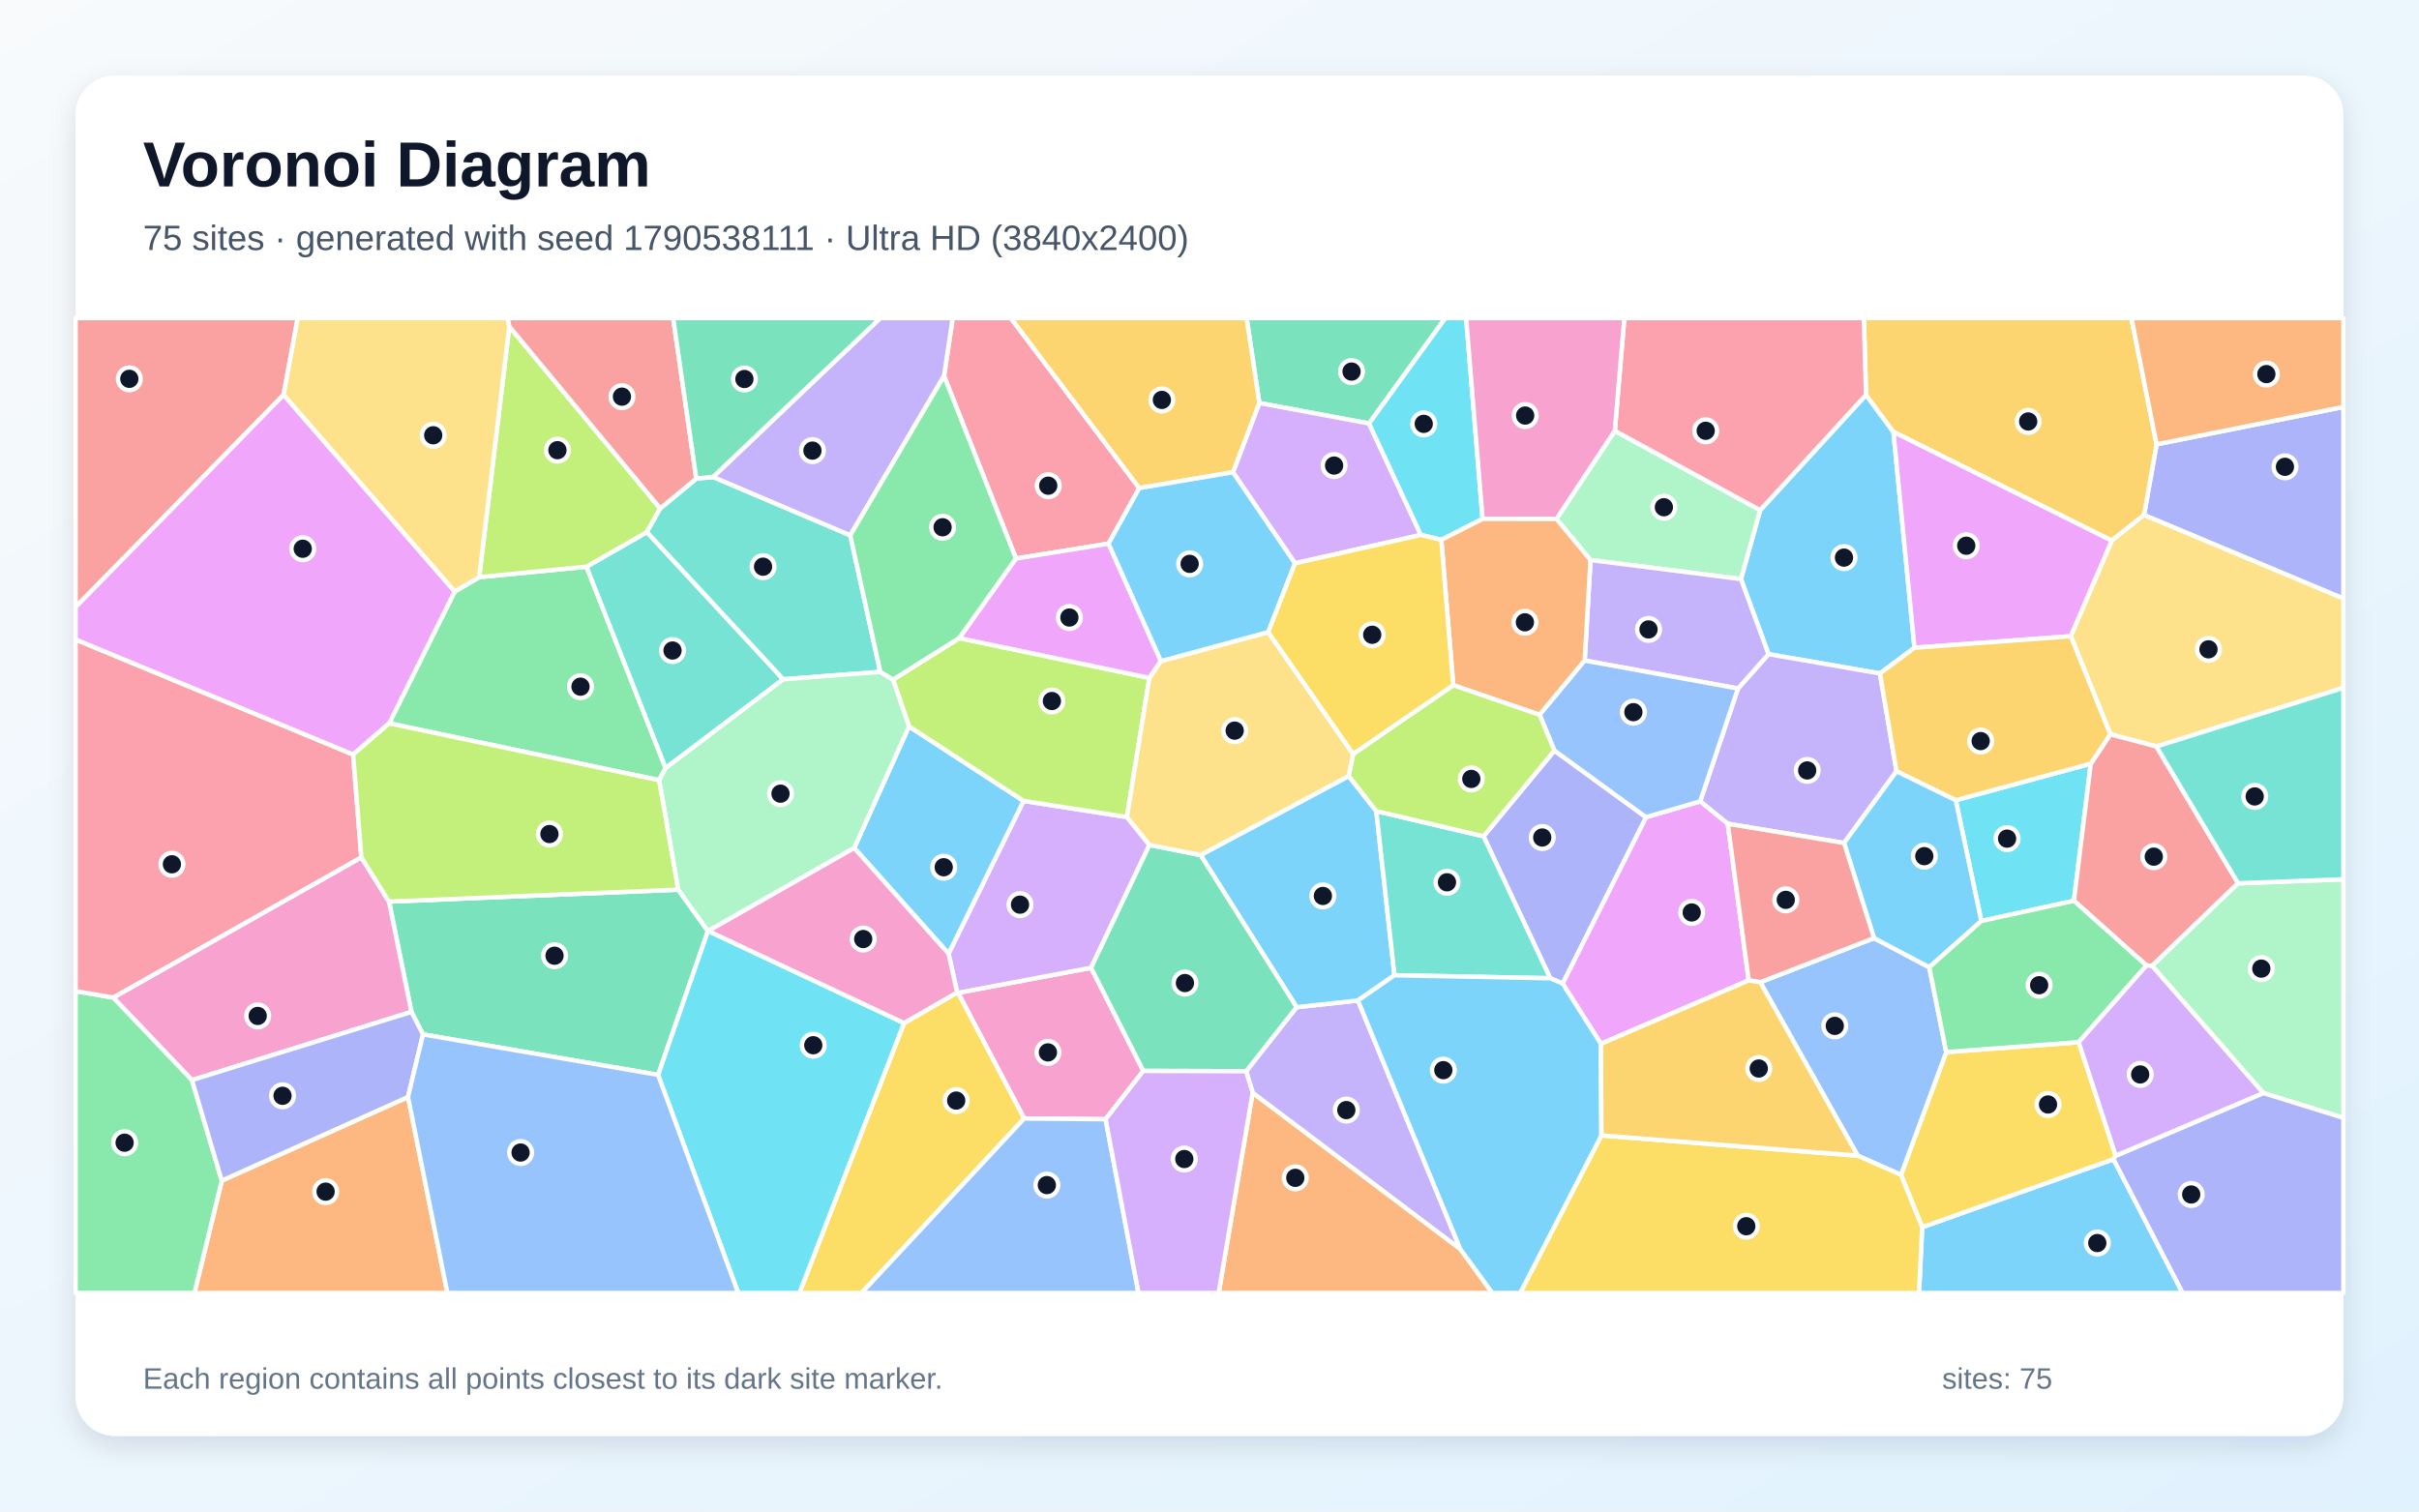
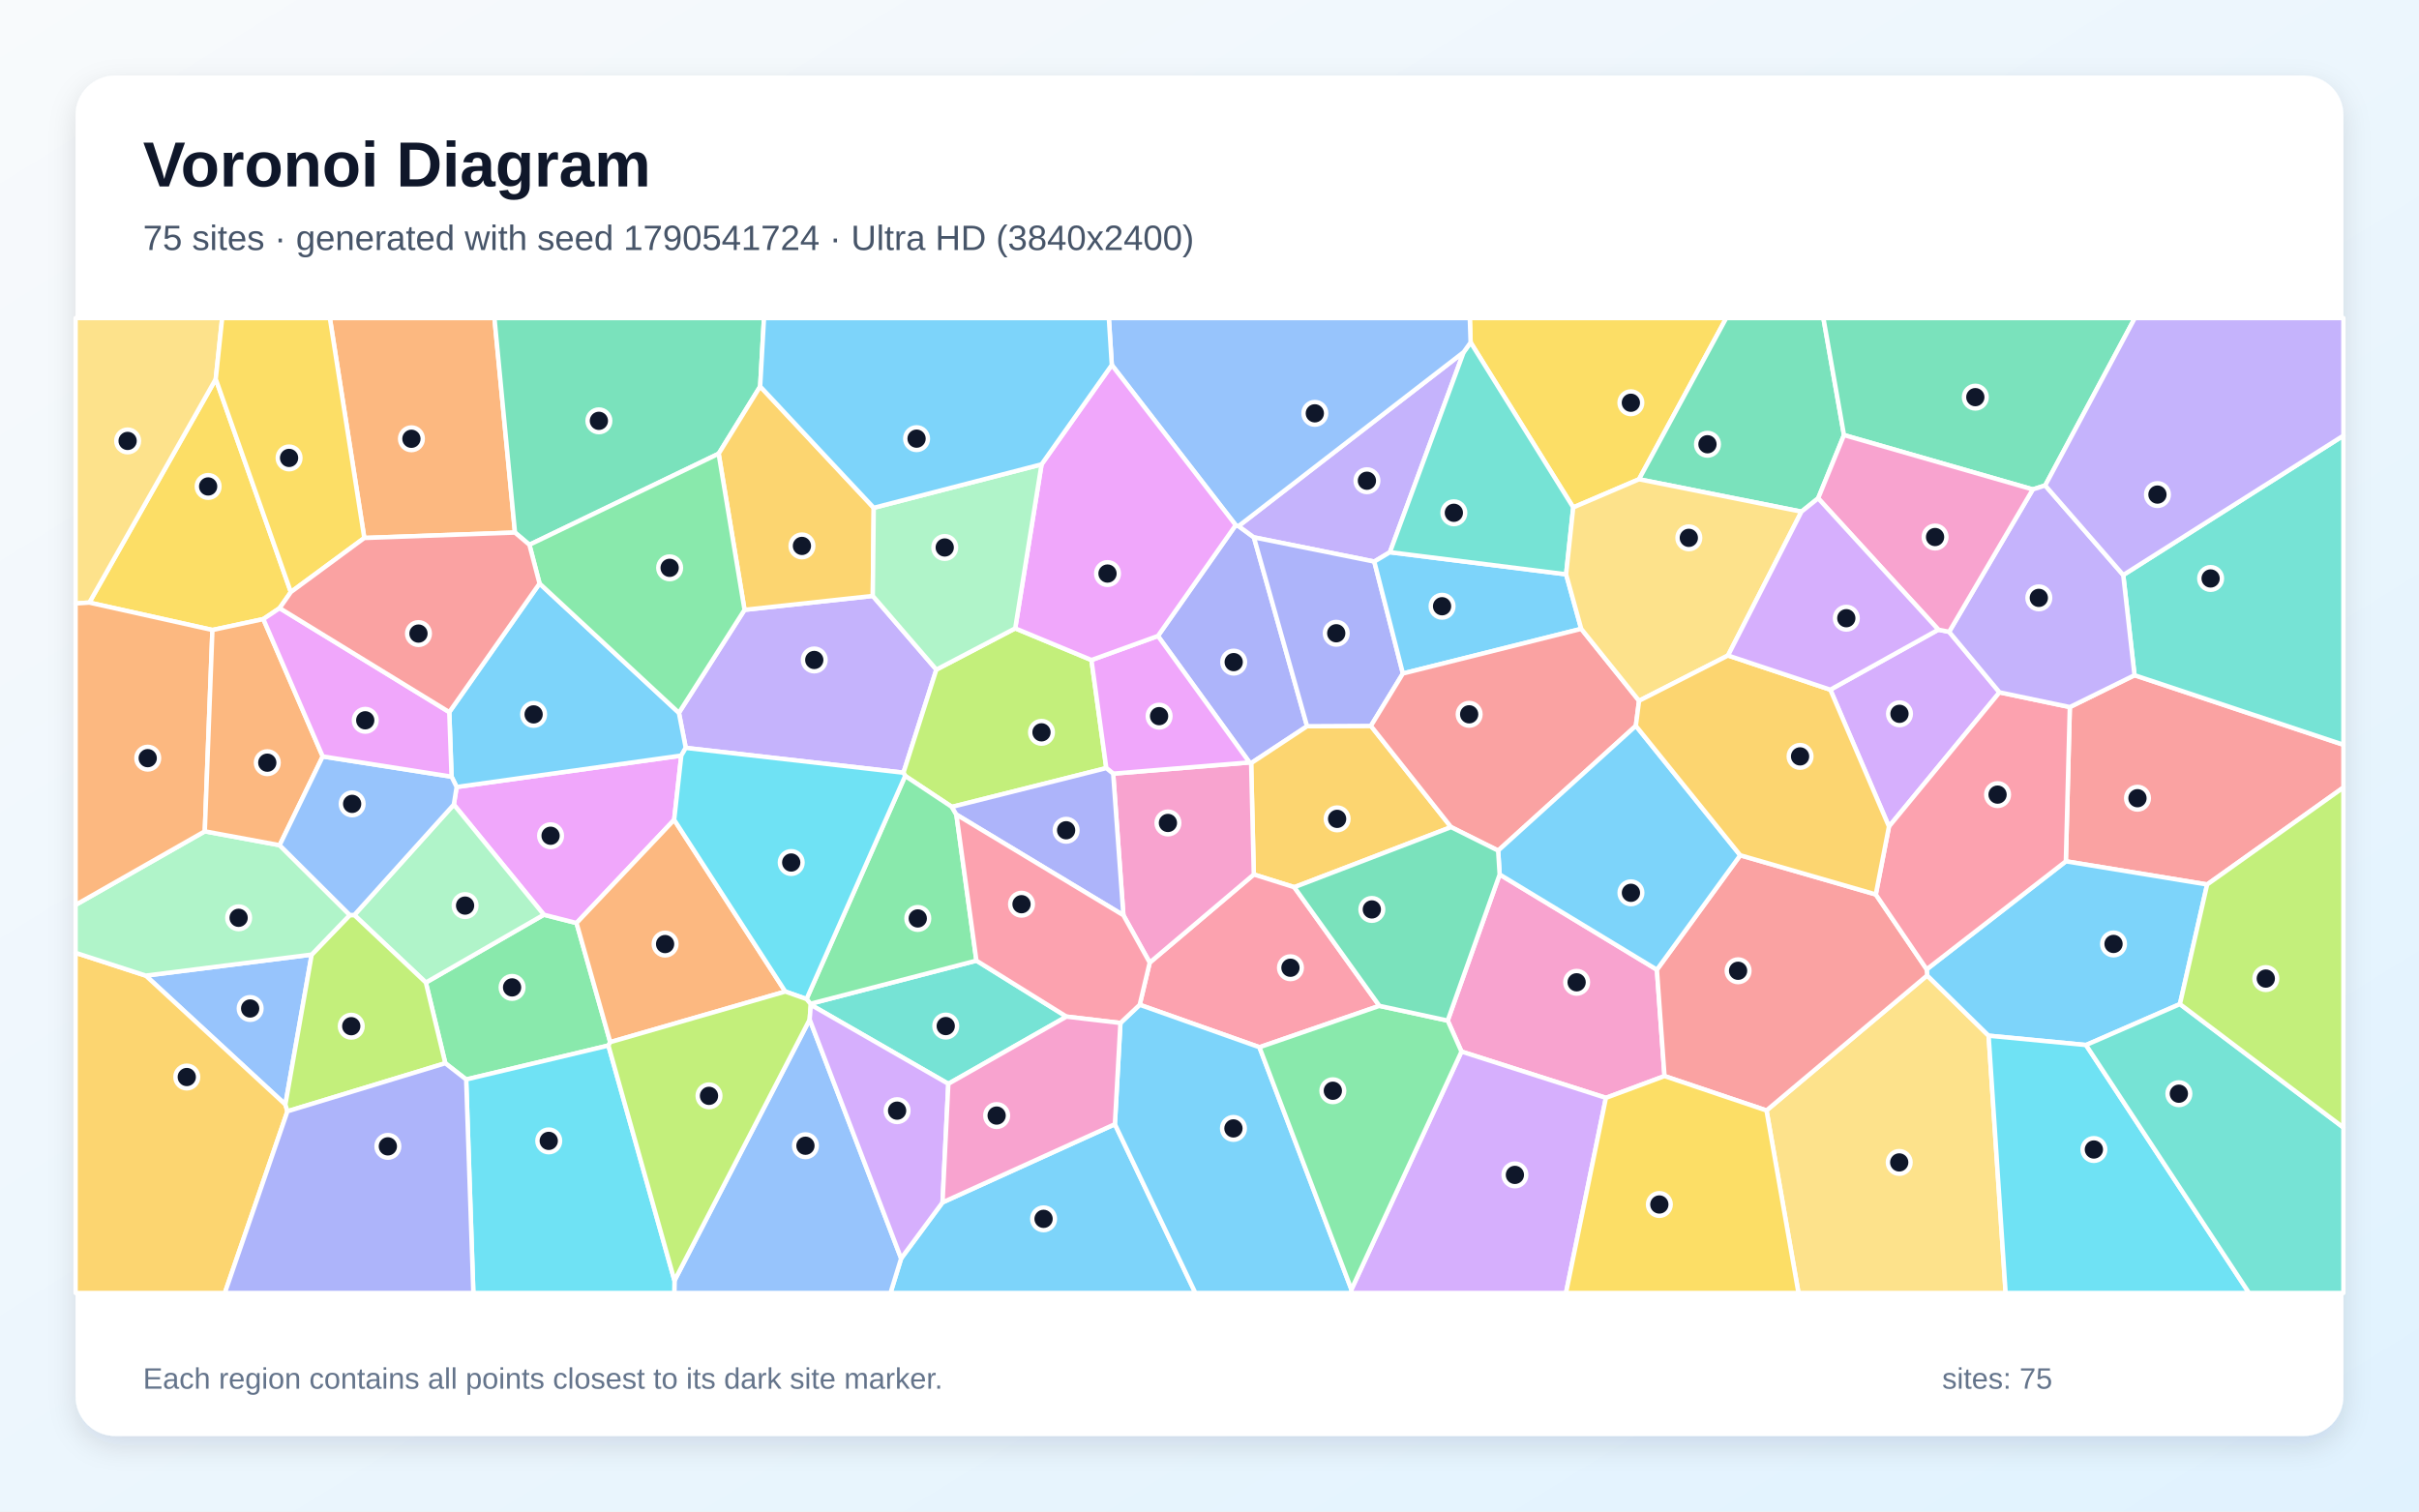
<svg xmlns="http://www.w3.org/2000/svg" width="3840" height="2400" viewBox="0 0 3840 2400" role="img" aria-labelledby="title description">
  <defs>
    <linearGradient id="background" x1="0" y1="0" x2="1" y2="1">
      <stop stop-color="#F8FAFC" />
      <stop offset="1" stop-color="#E0F2FE" />
    </linearGradient>
    <filter id="shadow" x="-5%" y="-5%" width="110%" height="110%">
      <feDropShadow dx="0" dy="15" stdDeviation="22" flood-color="#0F172A" flood-opacity=".12" />
    </filter>
  </defs>
  <rect width="3840" height="2400" fill="url(#background)" />
  <rect x="120" y="120" width="3600" height="2160" rx="63" fill="#FFFFFF" filter="url(#shadow)" />
  <g font-family="Arial, sans-serif">
    <text x="227" y="296" font-size="101" font-weight="700" fill="#0F172A">Voronoi Diagram</text>
-     <text x="227" y="397" font-size="56" fill="#475569">75 sites · generated with seed 1790538111 · Ultra HD (3840x2400)</text>
+     <text x="227" y="397" font-size="56" fill="#475569">75 sites · generated with seed 1790541724 · Ultra HD (3840x2400)</text>
  </g>
  <g stroke="#FFFFFF" stroke-width="7" stroke-linejoin="round">
-     <polygon points="2763.6,919.4 2794.1,810.1 2962.2,626.9 3005.7,685.8 3039.1,1028.5 2984.3,1069.3 2807.4,1038.7" fill="#38BDF8" fill-opacity="0.65" />
-     <polygon points="3010.6,1224.6 2927.3,1338.5 2742.7,1308.0 2698.9,1272.4 2758.9,1093.2 2807.4,1038.7 2984.3,1069.3" fill="#A78BFA" fill-opacity="0.65" />
-     <polygon points="1815.0,1700.4 1755.0,1777.1 1625.8,1776.0 1520.8,1576.4 1732.0,1536.6" fill="#F472B6" fill-opacity="0.65" />
-     <polygon points="1988.5,1735.0 2318.1,1983.2 2368.9,2053.0 1934.5,2053.0" fill="#FB923C" fill-opacity="0.65" />
-     <polygon points="1435.1,1624.4 1519.4,1575.9 1520.8,1576.4 1625.8,1776.0 1367.6,2053.0 1269.0,2053.0" fill="#FACC15" fill-opacity="0.65" />
-     <polygon points="1046.3,1238.8 617.8,1148.5 721.7,939.3 760.7,916.4 931.0,899.8 1056.6,1219.5" fill="#4ADE80" fill-opacity="0.65" />
-     <polygon points="1243.4,1078.6 1056.6,1219.5 931.0,899.8 1026.9,844.8" fill="#2DD4BF" fill-opacity="0.65" />
-     <polygon points="1625.8,1776.0 1755.0,1777.1 1807.3,2053.0 1367.6,2053.0" fill="#60A5FA" fill-opacity="0.65" />
-     <polygon points="2776.0,1556.7 2541.4,1657.4 2480.5,1561.6 2612.9,1297.5 2698.9,1272.4 2742.7,1308.0" fill="#E879F9" fill-opacity="0.65" />
-     <polygon points="1044.7,1706.7 671.5,1642.4 653.1,1606.7 617.5,1431.6 1076.6,1412.6 1123.8,1478.3" fill="#34D399" fill-opacity="0.65" />
-     <polygon points="450.1,627.1 120.0,963.9 120.0,505.0 472.7,505.0" fill="#F87171" fill-opacity="0.65" />
-     <polygon points="3403.5,817.8 3423.4,705.5 3720.0,646.1 3720.0,950.4" fill="#818CF8" fill-opacity="0.65" />
-     <polygon points="3423.4,705.5 3403.5,817.8 3352.2,858.4 3005.7,685.8 2962.2,626.9 2958.7,505.0 3383.5,505.0" fill="#FBBF24" fill-opacity="0.65" />
-     <polygon points="1048.1,807.3 1026.9,844.8 931.0,899.8 760.7,916.4 808.5,518.4" fill="#A3E635" fill-opacity="0.65" />
-     <polygon points="1505.8,1514.3 1624.8,1271.7 1788.9,1297.3 1824.7,1341.6 1732.0,1536.6 1520.8,1576.4 1519.4,1575.9" fill="#C084FC" fill-opacity="0.65" />
-     <polygon points="1808.5,775.0 1759.7,863.2 1612.7,886.8 1498.6,596.9 1512.3,505.0 1604.6,505.0" fill="#FB7185" fill-opacity="0.65" />
-     <polygon points="3145.2,1462.4 3104.6,1270.6 3319.0,1212.5 3292.2,1430.3" fill="#22D3EE" fill-opacity="0.65" />
-     <polygon points="2524.8,889.2 2470.8,824.0 2563.4,684.0 2794.1,810.1 2763.6,919.4" fill="#86EFAC" fill-opacity="0.65" />
-     <polygon points="3423.2,1185.3 3350.0,1165.9 3287.2,1010.2 3352.2,858.4 3403.5,817.8 3720.0,950.4 3720.0,1092.1" fill="#FCD34D" fill-opacity="0.65" />
-     <polygon points="1356.0,1346.4 1443.0,1153.4 1624.8,1271.7 1505.8,1514.3" fill="#38BDF8" fill-opacity="0.65" />
-     <polygon points="3051.3,1948.6 3355.0,1840.6 3464.8,2053.0 3046.3,2053.0" fill="#38BDF8" fill-opacity="0.65" />
-     <polygon points="2318.1,1983.2 1988.5,1735.0 1978.2,1700.9 2058.3,1599.2 2155.6,1588.6" fill="#A78BFA" fill-opacity="0.65" />
-     <polygon points="304.7,1715.0 179.7,1583.9 573.6,1361.2 617.5,1431.6 653.1,1606.7" fill="#F472B6" fill-opacity="0.65" />
-     <polygon points="352.1,1874.6 647.7,1741.8 710.2,2053.0 308.7,2053.0" fill="#FB923C" fill-opacity="0.65" />
-     <polygon points="3017.7,1865.4 3089.5,1670.5 3299.8,1654.8 3358.5,1835.1 3355.0,1840.6 3051.3,1948.6" fill="#FACC15" fill-opacity="0.65" />
-     <polygon points="120.0,1573.7 179.7,1583.9 304.7,1715.0 352.1,1874.6 308.7,2053.0 120.0,2053.0" fill="#4ADE80" fill-opacity="0.65" />
-     <polygon points="1105.3,759.9 1131.9,757.3 1349.7,849.9 1397.4,1066.8 1243.4,1078.6 1026.9,844.8 1048.1,807.3" fill="#2DD4BF" fill-opacity="0.65" />
-     <polygon points="2949.0,1835.0 2794.3,1559.6 2974.9,1489.5 3062.6,1535.8 3089.5,1670.5 3017.7,1865.4" fill="#60A5FA" fill-opacity="0.65" />
-     <polygon points="3352.2,858.4 3287.2,1010.2 3039.1,1028.5 3005.7,685.8" fill="#E879F9" fill-opacity="0.65" />
-     <polygon points="2173.2,672.4 1999.1,639.9 1978.9,505.0 2294.4,505.0" fill="#34D399" fill-opacity="0.65" />
-     <polygon points="3552.8,1402.5 3416.3,1533.6 3407.4,1533.0 3292.2,1430.3 3319.0,1212.5 3350.0,1165.9 3423.2,1185.3" fill="#F87171" fill-opacity="0.65" />
-     <polygon points="2467.5,1191.8 2612.9,1297.5 2480.5,1561.6 2460.9,1553.3 2355.0,1327.9" fill="#818CF8" fill-opacity="0.65" />
-     <polygon points="3287.2,1010.2 3350.0,1165.9 3319.0,1212.5 3104.6,1270.6 3010.6,1224.6 2984.3,1069.3 3039.1,1028.5" fill="#FBBF24" fill-opacity="0.65" />
-     <polygon points="1522.7,1013.1 1824.6,1076.4 1788.9,1297.3 1624.8,1271.7 1443.0,1153.4 1417.6,1079.1" fill="#A3E635" fill-opacity="0.65" />
-     <polygon points="2055.7,894.4 1957.2,749.8 1999.1,639.9 2173.2,672.4 2255.6,849.4" fill="#C084FC" fill-opacity="0.65" />
-     <polygon points="2563.4,684.0 2578.5,505.0 2958.7,505.0 2962.2,626.9 2794.1,810.1" fill="#FB7185" fill-opacity="0.65" />
-     <polygon points="2353.5,823.9 2288.0,857.2 2255.6,849.4 2173.2,672.4 2294.4,505.0 2327.4,505.0" fill="#22D3EE" fill-opacity="0.65" />
-     <polygon points="1124.2,1478.2 1123.8,1478.3 1076.6,1412.6 1046.3,1238.8 1056.6,1219.5 1243.4,1078.6 1397.4,1066.8 1417.6,1079.1 1443.0,1153.4 1356.0,1346.4" fill="#86EFAC" fill-opacity="0.65" />
-     <polygon points="808.5,518.4 760.7,916.4 721.7,939.3 450.1,627.1 472.7,505.0 805.8,505.0" fill="#FCD34D" fill-opacity="0.65" />
-     <polygon points="3062.6,1535.8 2974.9,1489.5 2927.3,1338.5 3010.6,1224.6 3104.6,1270.6 3145.2,1462.4" fill="#38BDF8" fill-opacity="0.65" />
-     <polygon points="1905.8,1357.6 2140.9,1232.2 2184.8,1287.9 2213.6,1548.5 2155.6,1588.6 2058.3,1599.2" fill="#38BDF8" fill-opacity="0.65" />
-     <polygon points="2515.6,1048.8 2524.8,889.2 2763.6,919.4 2807.4,1038.7 2758.9,1093.2" fill="#A78BFA" fill-opacity="0.65" />
-     <polygon points="2563.4,684.0 2470.8,824.0 2353.5,823.9 2327.4,505.0 2578.5,505.0" fill="#F472B6" fill-opacity="0.65" />
-     <polygon points="2515.6,1048.8 2444.1,1135.0 2306.9,1088.0 2288.0,857.2 2353.5,823.9 2470.8,824.0 2524.8,889.2" fill="#FB923C" fill-opacity="0.65" />
-     <polygon points="2542.1,1802.8 2949.0,1835.0 3017.7,1865.4 3051.3,1948.6 3046.3,2053.0 2413.2,2053.0" fill="#FACC15" fill-opacity="0.65" />
-     <polygon points="3407.4,1533.0 3299.8,1654.8 3089.5,1670.5 3062.6,1535.8 3145.2,1462.4 3292.2,1430.3" fill="#4ADE80" fill-opacity="0.65" />
-     <polygon points="2213.6,1548.5 2184.8,1287.9 2355.0,1327.9 2460.9,1553.3" fill="#2DD4BF" fill-opacity="0.65" />
-     <polygon points="2612.9,1297.5 2467.5,1191.8 2444.1,1135.0 2515.6,1048.8 2758.9,1093.2 2698.9,1272.4" fill="#60A5FA" fill-opacity="0.65" />
-     <polygon points="1842.9,1049.7 1824.6,1076.4 1522.7,1013.1 1612.7,886.8 1759.7,863.2" fill="#E879F9" fill-opacity="0.65" />
-     <polygon points="1905.8,1357.6 2058.3,1599.2 1978.2,1700.9 1815.0,1700.4 1732.0,1536.6 1824.7,1341.6" fill="#34D399" fill-opacity="0.65" />
-     <polygon points="1105.3,759.9 1048.1,807.3 808.5,518.4 805.8,505.0 1068.6,505.0" fill="#F87171" fill-opacity="0.65" />
-     <polygon points="647.7,1741.8 352.1,1874.6 304.7,1715.0 653.1,1606.7 671.5,1642.4" fill="#818CF8" fill-opacity="0.65" />
-     <polygon points="1999.1,639.9 1957.2,749.8 1808.5,775.0 1604.6,505.0 1978.9,505.0" fill="#FBBF24" fill-opacity="0.65" />
-     <polygon points="2148.0,1197.2 2306.9,1088.0 2444.1,1135.0 2467.5,1191.8 2355.0,1327.9 2184.8,1287.9 2140.9,1232.2" fill="#A3E635" fill-opacity="0.65" />
-     <polygon points="1755.0,1777.1 1815.0,1700.4 1978.2,1700.9 1988.5,1735.0 1934.5,2053.0 1807.3,2053.0" fill="#C084FC" fill-opacity="0.65" />
-     <polygon points="573.6,1361.2 179.7,1583.9 120.0,1573.7 120.0,1015.4 560.6,1198.0" fill="#FB7185" fill-opacity="0.65" />
-     <polygon points="1044.7,1706.7 1123.8,1478.3 1124.2,1478.2 1435.1,1624.4 1269.0,2053.0 1171.8,2053.0" fill="#22D3EE" fill-opacity="0.65" />
-     <polygon points="3592.8,1735.5 3416.3,1533.6 3552.8,1402.5 3720.0,1396.1 3720.0,1775.0" fill="#86EFAC" fill-opacity="0.65" />
-     <polygon points="1842.9,1049.7 2013.2,1003.7 2148.0,1197.2 2140.9,1232.2 1905.8,1357.6 1824.7,1341.6 1788.9,1297.3 1824.6,1076.4" fill="#FCD34D" fill-opacity="0.65" />
-     <polygon points="2318.1,1983.2 2155.6,1588.6 2213.6,1548.5 2460.9,1553.3 2480.5,1561.6 2541.4,1657.4 2542.1,1802.8 2413.2,2053.0 2368.9,2053.0" fill="#38BDF8" fill-opacity="0.65" />
-     <polygon points="1957.2,749.8 2055.7,894.4 2013.2,1003.7 1842.9,1049.7 1759.7,863.2 1808.5,775.0" fill="#38BDF8" fill-opacity="0.65" />
-     <polygon points="1498.6,596.9 1349.7,849.9 1131.9,757.3 1397.4,505.0 1512.3,505.0" fill="#A78BFA" fill-opacity="0.65" />
-     <polygon points="1124.2,1478.2 1356.0,1346.4 1505.8,1514.3 1519.4,1575.9 1435.1,1624.4" fill="#F472B6" fill-opacity="0.65" />
-     <polygon points="3423.4,705.5 3383.5,505.0 3720.0,505.0 3720.0,646.1" fill="#FB923C" fill-opacity="0.65" />
-     <polygon points="2013.2,1003.7 2055.7,894.4 2255.6,849.4 2288.0,857.2 2306.9,1088.0 2148.0,1197.2" fill="#FACC15" fill-opacity="0.65" />
-     <polygon points="1498.6,596.9 1612.7,886.8 1522.7,1013.1 1417.6,1079.1 1397.4,1066.8 1349.7,849.9" fill="#4ADE80" fill-opacity="0.65" />
-     <polygon points="3552.8,1402.5 3423.2,1185.3 3720.0,1092.1 3720.0,1396.1" fill="#2DD4BF" fill-opacity="0.65" />
-     <polygon points="647.7,1741.8 671.5,1642.4 1044.7,1706.7 1171.8,2053.0 710.2,2053.0" fill="#60A5FA" fill-opacity="0.65" />
-     <polygon points="560.6,1198.0 120.0,1015.4 120.0,963.9 450.1,627.1 721.7,939.3 617.8,1148.5" fill="#E879F9" fill-opacity="0.65" />
-     <polygon points="1131.9,757.3 1105.3,759.9 1068.6,505.0 1397.4,505.0" fill="#34D399" fill-opacity="0.65" />
-     <polygon points="2974.9,1489.5 2794.3,1559.6 2776.0,1556.7 2742.7,1308.0 2927.3,1338.5" fill="#F87171" fill-opacity="0.65" />
-     <polygon points="3355.0,1840.6 3358.5,1835.1 3592.8,1735.5 3720.0,1775.0 3720.0,2053.0 3464.8,2053.0" fill="#818CF8" fill-opacity="0.65" />
-     <polygon points="2542.1,1802.8 2541.4,1657.4 2776.0,1556.7 2794.3,1559.6 2949.0,1835.0" fill="#FBBF24" fill-opacity="0.65" />
-     <polygon points="1076.6,1412.6 617.5,1431.6 573.6,1361.2 560.6,1198.0 617.8,1148.5 1046.3,1238.8" fill="#A3E635" fill-opacity="0.65" />
-     <polygon points="3358.5,1835.1 3299.8,1654.8 3407.4,1533.0 3416.3,1533.6 3592.8,1735.5" fill="#C084FC" fill-opacity="0.65" />
+     <polygon points="1430.5,1998.1 1496.2,1909.2 1769.8,1785.0 1897.6,2053.0 1413.6,2053.0" fill="#38BDF8" fill-opacity="0.65" />
+     <polygon points="1181.9,968.3 1385.5,946.2 1486.4,1063.2 1434.2,1226.9 1088.6,1187.5 1077.7,1131.8" fill="#A78BFA" fill-opacity="0.65" />
+     <polygon points="2549.3,1743.2 2320.0,1669.7 2298.1,1620.5 2380.6,1388.5 2630.2,1539.7 2642.3,1708.6" fill="#F472B6" fill-opacity="0.65" />
+     <polygon points="817.5,845.6 578.3,854.2 523.6,505.0 784.9,505.0" fill="#FB923C" fill-opacity="0.65" />
+     <polygon points="2601.8,761.0 2497.4,805.7 2334.5,543.7 2333.2,505.0 2740.3,505.0" fill="#FACC15" fill-opacity="0.65" />
+     <polygon points="968.7,1654.7 965.8,1660.1 740.0,1714.0 706.9,1688.2 676.0,1560.1 863.3,1452.4 915.2,1465.6" fill="#4ADE80" fill-opacity="0.65" />
+     <polygon points="1505.4,1720.9 1287.1,1595.4 1286.6,1593.8 1550.0,1525.3 1693.0,1614.2" fill="#2DD4BF" fill-opacity="0.65" />
+     <polygon points="1070.7,2033.3 1285.3,1618.8 1430.5,1998.1 1413.6,2053.0 1070.4,2053.0" fill="#60A5FA" fill-opacity="0.65" />
+     <polygon points="1070.2,1301.7 915.2,1465.6 863.3,1452.4 720.4,1277.5 724.9,1249.6 1081.5,1199.7" fill="#E879F9" fill-opacity="0.65" />
+     <polygon points="2927.2,690.8 2886.2,791.2 2859.7,812.4 2601.8,761.0 2740.3,505.0 2894.5,505.0" fill="#34D399" fill-opacity="0.65" />
+     <polygon points="3503.7,1404.4 3279.4,1367.6 3285.7,1122.7 3388.4,1072.1 3720.0,1182.5 3720.0,1250.4" fill="#F87171" fill-opacity="0.65" />
+     <polygon points="1961.6,833.8 1966.1,835.3 1990.5,853.2 2074.9,1153.1 1986.1,1211.7 1983.5,1210.6 1838.1,1009.8" fill="#818CF8" fill-opacity="0.65" />
+     <polygon points="2054.6,1408.7 1990.3,1388.5 1986.1,1211.7 2074.9,1153.1 2176.2,1152.6 2303.5,1313.3" fill="#FBBF24" fill-opacity="0.65" />
+     <polygon points="1611.6,997.7 1732.6,1048.0 1756.2,1219.6 1511.0,1281.2 1436.9,1232.0 1434.2,1226.9 1486.4,1063.2" fill="#A3E635" fill-opacity="0.65" />
+     <polygon points="2905.5,1095.1 3077.0,999.8 3094.1,1003.2 3174.1,1099.3 2998.6,1312.4" fill="#C084FC" fill-opacity="0.65" />
+     <polygon points="2189.7,1597.1 1999.3,1662.8 1809.2,1595.4 1825.1,1528.4 1990.3,1388.5 2054.6,1408.7" fill="#FB7185" fill-opacity="0.65" />
+     <polygon points="740.0,1714.0 965.8,1660.1 1070.7,2033.3 1070.4,2053.0 751.4,2053.0" fill="#22D3EE" fill-opacity="0.65" />
+     <polygon points="562.4,1452.9 720.4,1277.5 863.3,1452.4 676.0,1560.1" fill="#86EFAC" fill-opacity="0.65" />
+     <polygon points="2804.2,1763.2 3059.2,1548.8 3156.8,1644.5 3183.8,2053.0 2855.0,2053.0" fill="#FCD34D" fill-opacity="0.65" />
+     <polygon points="3460.5,1594.3 3311.4,1659.3 3156.8,1644.5 3059.2,1548.8 3058.5,1539.1 3279.4,1367.6 3503.7,1404.4" fill="#38BDF8" fill-opacity="0.65" />
+     <polygon points="1081.5,1199.7 724.9,1249.6 716.8,1233.2 713.2,1130.7 856.5,926.5 1077.7,1131.8 1088.6,1187.5" fill="#38BDF8" fill-opacity="0.65" />
+     <polygon points="2323.5,559.1 2206.4,876.8 2181.6,891.7 1990.5,853.2 1966.1,835.3" fill="#A78BFA" fill-opacity="0.65" />
+     <polygon points="1783.3,1453.2 1767.1,1228.4 1983.5,1210.6 1986.1,1211.7 1990.3,1388.5 1825.1,1528.4" fill="#F472B6" fill-opacity="0.65" />
+     <polygon points="1246.6,1574.4 968.7,1654.7 915.2,1465.6 1070.2,1301.7" fill="#FB923C" fill-opacity="0.65" />
+     <polygon points="461.7,940.1 443.9,965.6 418.0,983.0 337.2,1000.3 141.8,956.8 342.5,601.8" fill="#FACC15" fill-opacity="0.65" />
+     <polygon points="1280.3,1586.3 1436.9,1232.0 1511.0,1281.2 1518.2,1293.4 1550.0,1525.3 1286.6,1593.8" fill="#4ADE80" fill-opacity="0.65" />
+     <polygon points="3388.4,1072.1 3370.5,913.0 3720.0,691.7 3720.0,1182.5" fill="#2DD4BF" fill-opacity="0.65" />
+     <polygon points="494.8,1515.7 453.0,1753.8 231.4,1549.1" fill="#60A5FA" fill-opacity="0.65" />
+     <polygon points="1767.1,1228.4 1756.2,1219.6 1732.6,1048.0 1838.1,1009.8 1983.5,1210.6" fill="#E879F9" fill-opacity="0.65" />
+     <polygon points="3246.6,770.8 3226.9,777.1 2927.2,690.8 2894.5,505.0 3388.9,505.0" fill="#34D399" fill-opacity="0.65" />
+     <polygon points="2977.7,1420.2 3058.5,1539.1 3059.2,1548.8 2804.2,1763.2 2642.3,1708.6 2630.2,1539.7 2762.5,1358.0" fill="#F87171" fill-opacity="0.65" />
+     <polygon points="2181.6,891.7 2227.0,1069.4 2176.2,1152.6 2074.9,1153.1 1990.5,853.2" fill="#818CF8" fill-opacity="0.65" />
+     <polygon points="120.0,1512.9 231.4,1549.1 453.0,1753.8 456.3,1764.5 356.9,2053.0 120.0,2053.0" fill="#FBBF24" fill-opacity="0.65" />
+     <polygon points="456.3,1764.5 453.0,1753.8 494.8,1515.7 555.3,1452.9 562.4,1452.9 676.0,1560.1 706.9,1688.2" fill="#A3E635" fill-opacity="0.65" />
+     <polygon points="2145.3,2047.5 2320.0,1669.7 2549.3,1743.2 2485.9,2053.0 2144.4,2053.0" fill="#C084FC" fill-opacity="0.65" />
+     <polygon points="3058.5,1539.1 2977.7,1420.2 2998.6,1312.4 3174.1,1099.3 3285.7,1122.7 3279.4,1367.6" fill="#FB7185" fill-opacity="0.65" />
+     <polygon points="1436.9,1232.0 1280.3,1586.3 1246.6,1574.4 1070.2,1301.7 1081.5,1199.7 1088.6,1187.5 1434.2,1226.9" fill="#22D3EE" fill-opacity="0.65" />
+     <polygon points="555.3,1452.9 494.8,1515.7 231.4,1549.1 120.0,1512.9 120.0,1436.8 325.1,1320.0 443.9,1342.0" fill="#86EFAC" fill-opacity="0.65" />
+     <polygon points="342.5,601.8 141.8,956.8 120.0,958.2 120.0,505.0 352.7,505.0" fill="#FCD34D" fill-opacity="0.65" />
+     <polygon points="1769.8,1785.0 1778.6,1624.3 1809.2,1595.4 1999.3,1662.8 2145.3,2047.5 2144.4,2053.0 1897.6,2053.0" fill="#38BDF8" fill-opacity="0.65" />
+     <polygon points="2510.1,998.5 2227.0,1069.4 2181.6,891.7 2206.4,876.8 2486.1,911.9" fill="#38BDF8" fill-opacity="0.65" />
+     <polygon points="3226.9,777.1 3246.6,770.8 3370.5,913.0 3388.4,1072.1 3285.7,1122.7 3174.1,1099.3 3094.1,1003.2" fill="#A78BFA" fill-opacity="0.65" />
+     <polygon points="3226.9,777.1 3094.1,1003.2 3077.0,999.8 2886.2,791.2 2927.2,690.8" fill="#F472B6" fill-opacity="0.65" />
+     <polygon points="141.8,956.8 337.2,1000.3 325.1,1320.0 120.0,1436.8 120.0,958.2" fill="#FB923C" fill-opacity="0.65" />
+     <polygon points="461.7,940.1 342.5,601.8 352.7,505.0 523.6,505.0 578.3,854.2" fill="#FACC15" fill-opacity="0.65" />
+     <polygon points="1999.3,1662.8 2189.7,1597.1 2298.1,1620.5 2320.0,1669.7 2145.3,2047.5" fill="#4ADE80" fill-opacity="0.65" />
+     <polygon points="2486.1,911.9 2206.4,876.8 2323.5,559.1 2334.5,543.7 2497.4,805.7" fill="#2DD4BF" fill-opacity="0.65" />
+     <polygon points="2334.5,543.7 2323.5,559.1 1966.1,835.3 1961.6,833.8 1764.9,579.5 1760.2,505.0 2333.2,505.0" fill="#60A5FA" fill-opacity="0.65" />
+     <polygon points="1764.9,579.5 1961.6,833.8 1838.1,1009.8 1732.6,1048.0 1611.6,997.7 1653.4,737.3" fill="#E879F9" fill-opacity="0.65" />
+     <polygon points="1206.7,613.6 1140.8,720.4 840.4,865.0 817.5,845.6 784.9,505.0 1212.8,505.0" fill="#34D399" fill-opacity="0.65" />
+     <polygon points="2303.5,1313.3 2176.2,1152.6 2227.0,1069.4 2510.1,998.5 2601.9,1112.7 2596.8,1152.5 2378.2,1350.6" fill="#F87171" fill-opacity="0.65" />
+     <polygon points="1518.2,1293.4 1511.0,1281.2 1756.2,1219.6 1767.1,1228.4 1783.3,1453.2" fill="#818CF8" fill-opacity="0.65" />
+     <polygon points="1387.0,806.3 1385.5,946.2 1181.9,968.3 1140.8,720.4 1206.7,613.6" fill="#FBBF24" fill-opacity="0.65" />
+     <polygon points="965.8,1660.1 968.7,1654.7 1246.6,1574.4 1280.3,1586.3 1286.6,1593.8 1287.1,1595.4 1285.3,1618.8 1070.7,2033.3" fill="#A3E635" fill-opacity="0.65" />
+     <polygon points="1285.3,1618.8 1287.1,1595.4 1505.4,1720.9 1496.2,1909.2 1430.5,1998.1" fill="#C084FC" fill-opacity="0.65" />
+     <polygon points="1518.2,1293.4 1783.3,1453.2 1825.1,1528.4 1809.2,1595.4 1778.6,1624.3 1693.0,1614.2 1550.0,1525.3" fill="#FB7185" fill-opacity="0.65" />
+     <polygon points="3156.8,1644.5 3311.4,1659.3 3570.2,2053.0 3183.8,2053.0" fill="#22D3EE" fill-opacity="0.65" />
+     <polygon points="1653.4,737.3 1611.6,997.7 1486.4,1063.2 1385.5,946.2 1387.0,806.3" fill="#86EFAC" fill-opacity="0.65" />
+     <polygon points="2743.1,1040.8 2601.9,1112.7 2510.1,998.5 2486.1,911.9 2497.4,805.7 2601.8,761.0 2859.7,812.4" fill="#FCD34D" fill-opacity="0.65" />
+     <polygon points="2378.2,1350.6 2596.8,1152.5 2762.5,1358.0 2630.2,1539.7 2380.6,1388.5" fill="#38BDF8" fill-opacity="0.65" />
+     <polygon points="1764.9,579.5 1653.4,737.3 1387.0,806.3 1206.7,613.6 1212.8,505.0 1760.2,505.0" fill="#38BDF8" fill-opacity="0.65" />
+     <polygon points="3370.5,913.0 3246.6,770.8 3388.9,505.0 3720.0,505.0 3720.0,691.7" fill="#A78BFA" fill-opacity="0.65" />
+     <polygon points="1505.4,1720.9 1693.0,1614.2 1778.6,1624.3 1769.8,1785.0 1496.2,1909.2" fill="#F472B6" fill-opacity="0.65" />
+     <polygon points="512.3,1201.1 443.9,1342.0 325.1,1320.0 337.2,1000.3 418.0,983.0" fill="#FB923C" fill-opacity="0.65" />
+     <polygon points="2549.3,1743.2 2642.3,1708.6 2804.2,1763.2 2855.0,2053.0 2485.9,2053.0" fill="#FACC15" fill-opacity="0.65" />
+     <polygon points="856.5,926.5 840.4,865.0 1140.8,720.4 1181.9,968.3 1077.7,1131.8" fill="#4ADE80" fill-opacity="0.65" />
+     <polygon points="3311.4,1659.3 3460.5,1594.3 3720.0,1790.3 3720.0,2053.0 3570.2,2053.0" fill="#2DD4BF" fill-opacity="0.65" />
+     <polygon points="512.3,1201.1 716.8,1233.2 724.9,1249.6 720.4,1277.5 562.4,1452.9 555.3,1452.9 443.9,1342.0" fill="#60A5FA" fill-opacity="0.65" />
+     <polygon points="713.2,1130.7 716.8,1233.2 512.3,1201.1 418.0,983.0 443.9,965.6" fill="#E879F9" fill-opacity="0.65" />
+     <polygon points="2189.7,1597.1 2054.6,1408.7 2303.5,1313.3 2378.2,1350.6 2380.6,1388.5 2298.1,1620.5" fill="#34D399" fill-opacity="0.65" />
+     <polygon points="840.4,865.0 856.5,926.5 713.2,1130.7 443.9,965.6 461.7,940.1 578.3,854.2 817.5,845.6" fill="#F87171" fill-opacity="0.65" />
+     <polygon points="456.3,1764.5 706.9,1688.2 740.0,1714.0 751.4,2053.0 356.9,2053.0" fill="#818CF8" fill-opacity="0.65" />
+     <polygon points="2743.1,1040.8 2905.5,1095.1 2998.6,1312.4 2977.7,1420.2 2762.5,1358.0 2596.8,1152.5 2601.9,1112.7" fill="#FBBF24" fill-opacity="0.65" />
+     <polygon points="3460.5,1594.3 3503.7,1404.4 3720.0,1250.4 3720.0,1790.3" fill="#A3E635" fill-opacity="0.65" />
+     <polygon points="3077.0,999.8 2905.5,1095.1 2743.1,1040.8 2859.7,812.4 2886.2,791.2" fill="#C084FC" fill-opacity="0.65" />
  </g>
  <g>
-     <circle cx="2927.2" cy="885.4" r="18" fill="#0F172A" stroke="#FFFFFF" stroke-width="7" />
-     <circle cx="2868.8" cy="1223.3" r="18" fill="#0F172A" stroke="#FFFFFF" stroke-width="7" />
-     <circle cx="1663.5" cy="1671.0" r="18" fill="#0F172A" stroke="#FFFFFF" stroke-width="7" />
-     <circle cx="2056.2" cy="1870.2" r="18" fill="#0F172A" stroke="#FFFFFF" stroke-width="7" />
-     <circle cx="1517.9" cy="1747.5" r="18" fill="#0F172A" stroke="#FFFFFF" stroke-width="7" />
-     <circle cx="921.5" cy="1090.3" r="18" fill="#0F172A" stroke="#FFFFFF" stroke-width="7" />
-     <circle cx="1067.6" cy="1032.9" r="18" fill="#0F172A" stroke="#FFFFFF" stroke-width="7" />
-     <circle cx="1661.8" cy="1881.7" r="18" fill="#0F172A" stroke="#FFFFFF" stroke-width="7" />
-     <circle cx="2685.5" cy="1448.8" r="18" fill="#0F172A" stroke="#FFFFFF" stroke-width="7" />
-     <circle cx="880.3" cy="1517.5" r="18" fill="#0F172A" stroke="#FFFFFF" stroke-width="7" />
-     <circle cx="205.3" cy="601.5" r="18" fill="#0F172A" stroke="#FFFFFF" stroke-width="7" />
-     <circle cx="3627.2" cy="741.2" r="18" fill="#0F172A" stroke="#FFFFFF" stroke-width="7" />
-     <circle cx="3219.6" cy="669.2" r="18" fill="#0F172A" stroke="#FFFFFF" stroke-width="7" />
-     <circle cx="884.9" cy="714.8" r="18" fill="#0F172A" stroke="#FFFFFF" stroke-width="7" />
-     <circle cx="1619.2" cy="1436.4" r="18" fill="#0F172A" stroke="#FFFFFF" stroke-width="7" />
-     <circle cx="1664.0" cy="771.2" r="18" fill="#0F172A" stroke="#FFFFFF" stroke-width="7" />
-     <circle cx="3186.1" cy="1331.6" r="18" fill="#0F172A" stroke="#FFFFFF" stroke-width="7" />
-     <circle cx="2641.3" cy="805.4" r="18" fill="#0F172A" stroke="#FFFFFF" stroke-width="7" />
-     <circle cx="3505.8" cy="1031.0" r="18" fill="#0F172A" stroke="#FFFFFF" stroke-width="7" />
-     <circle cx="1498.1" cy="1377.0" r="18" fill="#0F172A" stroke="#FFFFFF" stroke-width="7" />
-     <circle cx="3329.3" cy="1973.7" r="18" fill="#0F172A" stroke="#FFFFFF" stroke-width="7" />
-     <circle cx="2137.2" cy="1762.6" r="18" fill="#0F172A" stroke="#FFFFFF" stroke-width="7" />
-     <circle cx="409.1" cy="1613.1" r="18" fill="#0F172A" stroke="#FFFFFF" stroke-width="7" />
-     <circle cx="516.9" cy="1892.1" r="18" fill="#0F172A" stroke="#FFFFFF" stroke-width="7" />
-     <circle cx="3251.1" cy="1753.7" r="18" fill="#0F172A" stroke="#FFFFFF" stroke-width="7" />
-     <circle cx="197.8" cy="1814.4" r="18" fill="#0F172A" stroke="#FFFFFF" stroke-width="7" />
-     <circle cx="1211.3" cy="899.8" r="18" fill="#0F172A" stroke="#FFFFFF" stroke-width="7" />
-     <circle cx="2912.6" cy="1628.9" r="18" fill="#0F172A" stroke="#FFFFFF" stroke-width="7" />
-     <circle cx="3121.3" cy="866.5" r="18" fill="#0F172A" stroke="#FFFFFF" stroke-width="7" />
-     <circle cx="2145.5" cy="590.0" r="18" fill="#0F172A" stroke="#FFFFFF" stroke-width="7" />
-     <circle cx="3419.0" cy="1360.2" r="18" fill="#0F172A" stroke="#FFFFFF" stroke-width="7" />
-     <circle cx="2448.2" cy="1329.8" r="18" fill="#0F172A" stroke="#FFFFFF" stroke-width="7" />
-     <circle cx="3144.2" cy="1176.7" r="18" fill="#0F172A" stroke="#FFFFFF" stroke-width="7" />
-     <circle cx="1669.8" cy="1113.1" r="18" fill="#0F172A" stroke="#FFFFFF" stroke-width="7" />
-     <circle cx="2117.8" cy="739.2" r="18" fill="#0F172A" stroke="#FFFFFF" stroke-width="7" />
-     <circle cx="2707.7" cy="684.0" r="18" fill="#0F172A" stroke="#FFFFFF" stroke-width="7" />
-     <circle cx="2260.1" cy="673.0" r="18" fill="#0F172A" stroke="#FFFFFF" stroke-width="7" />
-     <circle cx="1239.0" cy="1260.2" r="18" fill="#0F172A" stroke="#FFFFFF" stroke-width="7" />
-     <circle cx="687.7" cy="691.1" r="18" fill="#0F172A" stroke="#FFFFFF" stroke-width="7" />
-     <circle cx="3054.7" cy="1359.4" r="18" fill="#0F172A" stroke="#FFFFFF" stroke-width="7" />
-     <circle cx="2100.0" cy="1422.6" r="18" fill="#0F172A" stroke="#FFFFFF" stroke-width="7" />
-     <circle cx="2616.9" cy="999.4" r="18" fill="#0F172A" stroke="#FFFFFF" stroke-width="7" />
-     <circle cx="2421.1" cy="659.8" r="18" fill="#0F172A" stroke="#FFFFFF" stroke-width="7" />
-     <circle cx="2420.7" cy="988.1" r="18" fill="#0F172A" stroke="#FFFFFF" stroke-width="7" />
-     <circle cx="2772.1" cy="1947.0" r="18" fill="#0F172A" stroke="#FFFFFF" stroke-width="7" />
-     <circle cx="3237.0" cy="1564.3" r="18" fill="#0F172A" stroke="#FFFFFF" stroke-width="7" />
-     <circle cx="2297.0" cy="1400.9" r="18" fill="#0F172A" stroke="#FFFFFF" stroke-width="7" />
-     <circle cx="2592.9" cy="1130.8" r="18" fill="#0F172A" stroke="#FFFFFF" stroke-width="7" />
-     <circle cx="1697.6" cy="980.5" r="18" fill="#0F172A" stroke="#FFFFFF" stroke-width="7" />
-     <circle cx="1881.0" cy="1560.9" r="18" fill="#0F172A" stroke="#FFFFFF" stroke-width="7" />
-     <circle cx="987.3" cy="629.8" r="18" fill="#0F172A" stroke="#FFFFFF" stroke-width="7" />
-     <circle cx="448.5" cy="1739.9" r="18" fill="#0F172A" stroke="#FFFFFF" stroke-width="7" />
-     <circle cx="1844.4" cy="635.0" r="18" fill="#0F172A" stroke="#FFFFFF" stroke-width="7" />
-     <circle cx="2335.6" cy="1236.8" r="18" fill="#0F172A" stroke="#FFFFFF" stroke-width="7" />
-     <circle cx="1880.0" cy="1840.3" r="18" fill="#0F172A" stroke="#FFFFFF" stroke-width="7" />
-     <circle cx="272.9" cy="1372.3" r="18" fill="#0F172A" stroke="#FFFFFF" stroke-width="7" />
-     <circle cx="1291.0" cy="1659.6" r="18" fill="#0F172A" stroke="#FFFFFF" stroke-width="7" />
-     <circle cx="3589.7" cy="1538.0" r="18" fill="#0F172A" stroke="#FFFFFF" stroke-width="7" />
-     <circle cx="1960.0" cy="1160.1" r="18" fill="#0F172A" stroke="#FFFFFF" stroke-width="7" />
-     <circle cx="2291.2" cy="1699.2" r="18" fill="#0F172A" stroke="#FFFFFF" stroke-width="7" />
-     <circle cx="1888.5" cy="895.3" r="18" fill="#0F172A" stroke="#FFFFFF" stroke-width="7" />
-     <circle cx="1289.7" cy="715.5" r="18" fill="#0F172A" stroke="#FFFFFF" stroke-width="7" />
-     <circle cx="1370.3" cy="1491.0" r="18" fill="#0F172A" stroke="#FFFFFF" stroke-width="7" />
-     <circle cx="3597.7" cy="594.0" r="18" fill="#0F172A" stroke="#FFFFFF" stroke-width="7" />
-     <circle cx="2178.3" cy="1007.9" r="18" fill="#0F172A" stroke="#FFFFFF" stroke-width="7" />
-     <circle cx="1496.3" cy="837.2" r="18" fill="#0F172A" stroke="#FFFFFF" stroke-width="7" />
-     <circle cx="3579.2" cy="1264.6" r="18" fill="#0F172A" stroke="#FFFFFF" stroke-width="7" />
-     <circle cx="826.4" cy="1830.0" r="18" fill="#0F172A" stroke="#FFFFFF" stroke-width="7" />
-     <circle cx="480.6" cy="871.3" r="18" fill="#0F172A" stroke="#FFFFFF" stroke-width="7" />
-     <circle cx="1181.7" cy="601.8" r="18" fill="#0F172A" stroke="#FFFFFF" stroke-width="7" />
-     <circle cx="2834.8" cy="1428.8" r="18" fill="#0F172A" stroke="#FFFFFF" stroke-width="7" />
-     <circle cx="3478.4" cy="1896.6" r="18" fill="#0F172A" stroke="#FFFFFF" stroke-width="7" />
-     <circle cx="2791.9" cy="1696.6" r="18" fill="#0F172A" stroke="#FFFFFF" stroke-width="7" />
-     <circle cx="872.2" cy="1324.3" r="18" fill="#0F172A" stroke="#FFFFFF" stroke-width="7" />
-     <circle cx="3397.4" cy="1706.0" r="18" fill="#0F172A" stroke="#FFFFFF" stroke-width="7" />
+     <circle cx="1656.6" cy="1935.3" r="18" fill="#0F172A" stroke="#FFFFFF" stroke-width="7" />
+     <circle cx="1292.6" cy="1047.9" r="18" fill="#0F172A" stroke="#FFFFFF" stroke-width="7" />
+     <circle cx="2502.8" cy="1559.7" r="18" fill="#0F172A" stroke="#FFFFFF" stroke-width="7" />
+     <circle cx="653.1" cy="696.7" r="18" fill="#0F172A" stroke="#FFFFFF" stroke-width="7" />
+     <circle cx="2588.9" cy="639.5" r="18" fill="#0F172A" stroke="#FFFFFF" stroke-width="7" />
+     <circle cx="812.9" cy="1567.8" r="18" fill="#0F172A" stroke="#FFFFFF" stroke-width="7" />
+     <circle cx="1501.3" cy="1629.2" r="18" fill="#0F172A" stroke="#FFFFFF" stroke-width="7" />
+     <circle cx="1278.6" cy="1819.2" r="18" fill="#0F172A" stroke="#FFFFFF" stroke-width="7" />
+     <circle cx="874.0" cy="1327.0" r="18" fill="#0F172A" stroke="#FFFFFF" stroke-width="7" />
+     <circle cx="2710.5" cy="705.4" r="18" fill="#0F172A" stroke="#FFFFFF" stroke-width="7" />
+     <circle cx="3393.1" cy="1267.4" r="18" fill="#0F172A" stroke="#FFFFFF" stroke-width="7" />
+     <circle cx="1958.4" cy="1051.3" r="18" fill="#0F172A" stroke="#FFFFFF" stroke-width="7" />
+     <circle cx="2122.6" cy="1300.2" r="18" fill="#0F172A" stroke="#FFFFFF" stroke-width="7" />
+     <circle cx="1653.3" cy="1162.8" r="18" fill="#0F172A" stroke="#FFFFFF" stroke-width="7" />
+     <circle cx="3015.3" cy="1133.4" r="18" fill="#0F172A" stroke="#FFFFFF" stroke-width="7" />
+     <circle cx="2048.5" cy="1536.6" r="18" fill="#0F172A" stroke="#FFFFFF" stroke-width="7" />
+     <circle cx="871.1" cy="1811.5" r="18" fill="#0F172A" stroke="#FFFFFF" stroke-width="7" />
+     <circle cx="738.3" cy="1437.9" r="18" fill="#0F172A" stroke="#FFFFFF" stroke-width="7" />
+     <circle cx="3014.9" cy="1845.7" r="18" fill="#0F172A" stroke="#FFFFFF" stroke-width="7" />
+     <circle cx="3355.1" cy="1498.8" r="18" fill="#0F172A" stroke="#FFFFFF" stroke-width="7" />
+     <circle cx="847.1" cy="1134.3" r="18" fill="#0F172A" stroke="#FFFFFF" stroke-width="7" />
+     <circle cx="2169.9" cy="763.3" r="18" fill="#0F172A" stroke="#FFFFFF" stroke-width="7" />
+     <circle cx="1854.0" cy="1306.7" r="18" fill="#0F172A" stroke="#FFFFFF" stroke-width="7" />
+     <circle cx="1055.8" cy="1499.0" r="18" fill="#0F172A" stroke="#FFFFFF" stroke-width="7" />
+     <circle cx="330.4" cy="772.4" r="18" fill="#0F172A" stroke="#FFFFFF" stroke-width="7" />
+     <circle cx="1456.9" cy="1458.3" r="18" fill="#0F172A" stroke="#FFFFFF" stroke-width="7" />
+     <circle cx="3509.2" cy="918.5" r="18" fill="#0F172A" stroke="#FFFFFF" stroke-width="7" />
+     <circle cx="397.1" cy="1601.3" r="18" fill="#0F172A" stroke="#FFFFFF" stroke-width="7" />
+     <circle cx="1840.0" cy="1137.1" r="18" fill="#0F172A" stroke="#FFFFFF" stroke-width="7" />
+     <circle cx="3135.7" cy="630.6" r="18" fill="#0F172A" stroke="#FFFFFF" stroke-width="7" />
+     <circle cx="2759.1" cy="1541.4" r="18" fill="#0F172A" stroke="#FFFFFF" stroke-width="7" />
+     <circle cx="2121.2" cy="1005.5" r="18" fill="#0F172A" stroke="#FFFFFF" stroke-width="7" />
+     <circle cx="296.5" cy="1710.1" r="18" fill="#0F172A" stroke="#FFFFFF" stroke-width="7" />
+     <circle cx="557.6" cy="1629.4" r="18" fill="#0F172A" stroke="#FFFFFF" stroke-width="7" />
+     <circle cx="2404.8" cy="1865.5" r="18" fill="#0F172A" stroke="#FFFFFF" stroke-width="7" />
+     <circle cx="3171.0" cy="1261.7" r="18" fill="#0F172A" stroke="#FFFFFF" stroke-width="7" />
+     <circle cx="1256.0" cy="1369.5" r="18" fill="#0F172A" stroke="#FFFFFF" stroke-width="7" />
+     <circle cx="378.8" cy="1457.3" r="18" fill="#0F172A" stroke="#FFFFFF" stroke-width="7" />
+     <circle cx="202.6" cy="700.1" r="18" fill="#0F172A" stroke="#FFFFFF" stroke-width="7" />
+     <circle cx="1958.0" cy="1791.7" r="18" fill="#0F172A" stroke="#FFFFFF" stroke-width="7" />
+     <circle cx="2289.2" cy="962.6" r="18" fill="#0F172A" stroke="#FFFFFF" stroke-width="7" />
+     <circle cx="3236.5" cy="949.3" r="18" fill="#0F172A" stroke="#FFFFFF" stroke-width="7" />
+     <circle cx="3071.8" cy="852.7" r="18" fill="#0F172A" stroke="#FFFFFF" stroke-width="7" />
+     <circle cx="234.5" cy="1203.8" r="18" fill="#0F172A" stroke="#FFFFFF" stroke-width="7" />
+     <circle cx="458.9" cy="727.1" r="18" fill="#0F172A" stroke="#FFFFFF" stroke-width="7" />
+     <circle cx="2115.8" cy="1731.9" r="18" fill="#0F172A" stroke="#FFFFFF" stroke-width="7" />
+     <circle cx="2307.9" cy="814.2" r="18" fill="#0F172A" stroke="#FFFFFF" stroke-width="7" />
+     <circle cx="2087.2" cy="656.3" r="18" fill="#0F172A" stroke="#FFFFFF" stroke-width="7" />
+     <circle cx="1758.1" cy="910.7" r="18" fill="#0F172A" stroke="#FFFFFF" stroke-width="7" />
+     <circle cx="950.7" cy="668.2" r="18" fill="#0F172A" stroke="#FFFFFF" stroke-width="7" />
+     <circle cx="2332.2" cy="1134.2" r="18" fill="#0F172A" stroke="#FFFFFF" stroke-width="7" />
+     <circle cx="1692.4" cy="1318.3" r="18" fill="#0F172A" stroke="#FFFFFF" stroke-width="7" />
+     <circle cx="1273.0" cy="866.8" r="18" fill="#0F172A" stroke="#FFFFFF" stroke-width="7" />
+     <circle cx="1125.5" cy="1740.0" r="18" fill="#0F172A" stroke="#FFFFFF" stroke-width="7" />
+     <circle cx="1424.1" cy="1763.5" r="18" fill="#0F172A" stroke="#FFFFFF" stroke-width="7" />
+     <circle cx="1621.6" cy="1435.7" r="18" fill="#0F172A" stroke="#FFFFFF" stroke-width="7" />
+     <circle cx="3323.9" cy="1825.2" r="18" fill="#0F172A" stroke="#FFFFFF" stroke-width="7" />
+     <circle cx="1499.7" cy="869.3" r="18" fill="#0F172A" stroke="#FFFFFF" stroke-width="7" />
+     <circle cx="2680.9" cy="854.0" r="18" fill="#0F172A" stroke="#FFFFFF" stroke-width="7" />
+     <circle cx="2589.0" cy="1417.6" r="18" fill="#0F172A" stroke="#FFFFFF" stroke-width="7" />
+     <circle cx="1455.0" cy="696.5" r="18" fill="#0F172A" stroke="#FFFFFF" stroke-width="7" />
+     <circle cx="3424.8" cy="785.3" r="18" fill="#0F172A" stroke="#FFFFFF" stroke-width="7" />
+     <circle cx="1582.1" cy="1771.3" r="18" fill="#0F172A" stroke="#FFFFFF" stroke-width="7" />
+     <circle cx="424.3" cy="1211.0" r="18" fill="#0F172A" stroke="#FFFFFF" stroke-width="7" />
+     <circle cx="2634.1" cy="1912.5" r="18" fill="#0F172A" stroke="#FFFFFF" stroke-width="7" />
+     <circle cx="1063.0" cy="901.6" r="18" fill="#0F172A" stroke="#FFFFFF" stroke-width="7" />
+     <circle cx="3458.8" cy="1736.6" r="18" fill="#0F172A" stroke="#FFFFFF" stroke-width="7" />
+     <circle cx="559.0" cy="1276.4" r="18" fill="#0F172A" stroke="#FFFFFF" stroke-width="7" />
+     <circle cx="579.8" cy="1143.7" r="18" fill="#0F172A" stroke="#FFFFFF" stroke-width="7" />
+     <circle cx="2177.7" cy="1444.0" r="18" fill="#0F172A" stroke="#FFFFFF" stroke-width="7" />
+     <circle cx="664.3" cy="1006.0" r="18" fill="#0F172A" stroke="#FFFFFF" stroke-width="7" />
+     <circle cx="615.7" cy="1820.2" r="18" fill="#0F172A" stroke="#FFFFFF" stroke-width="7" />
+     <circle cx="2857.5" cy="1201.0" r="18" fill="#0F172A" stroke="#FFFFFF" stroke-width="7" />
+     <circle cx="3596.8" cy="1553.8" r="18" fill="#0F172A" stroke="#FFFFFF" stroke-width="7" />
+     <circle cx="2930.9" cy="981.6" r="18" fill="#0F172A" stroke="#FFFFFF" stroke-width="7" />
  </g>
  <g font-family="Arial, sans-serif" font-size="47" fill="#64748B">
    <text x="227" y="2205">Each region contains all points closest to its dark site marker.</text>
    <text x="3083" y="2205">sites: 75</text>
  </g>
</svg>
